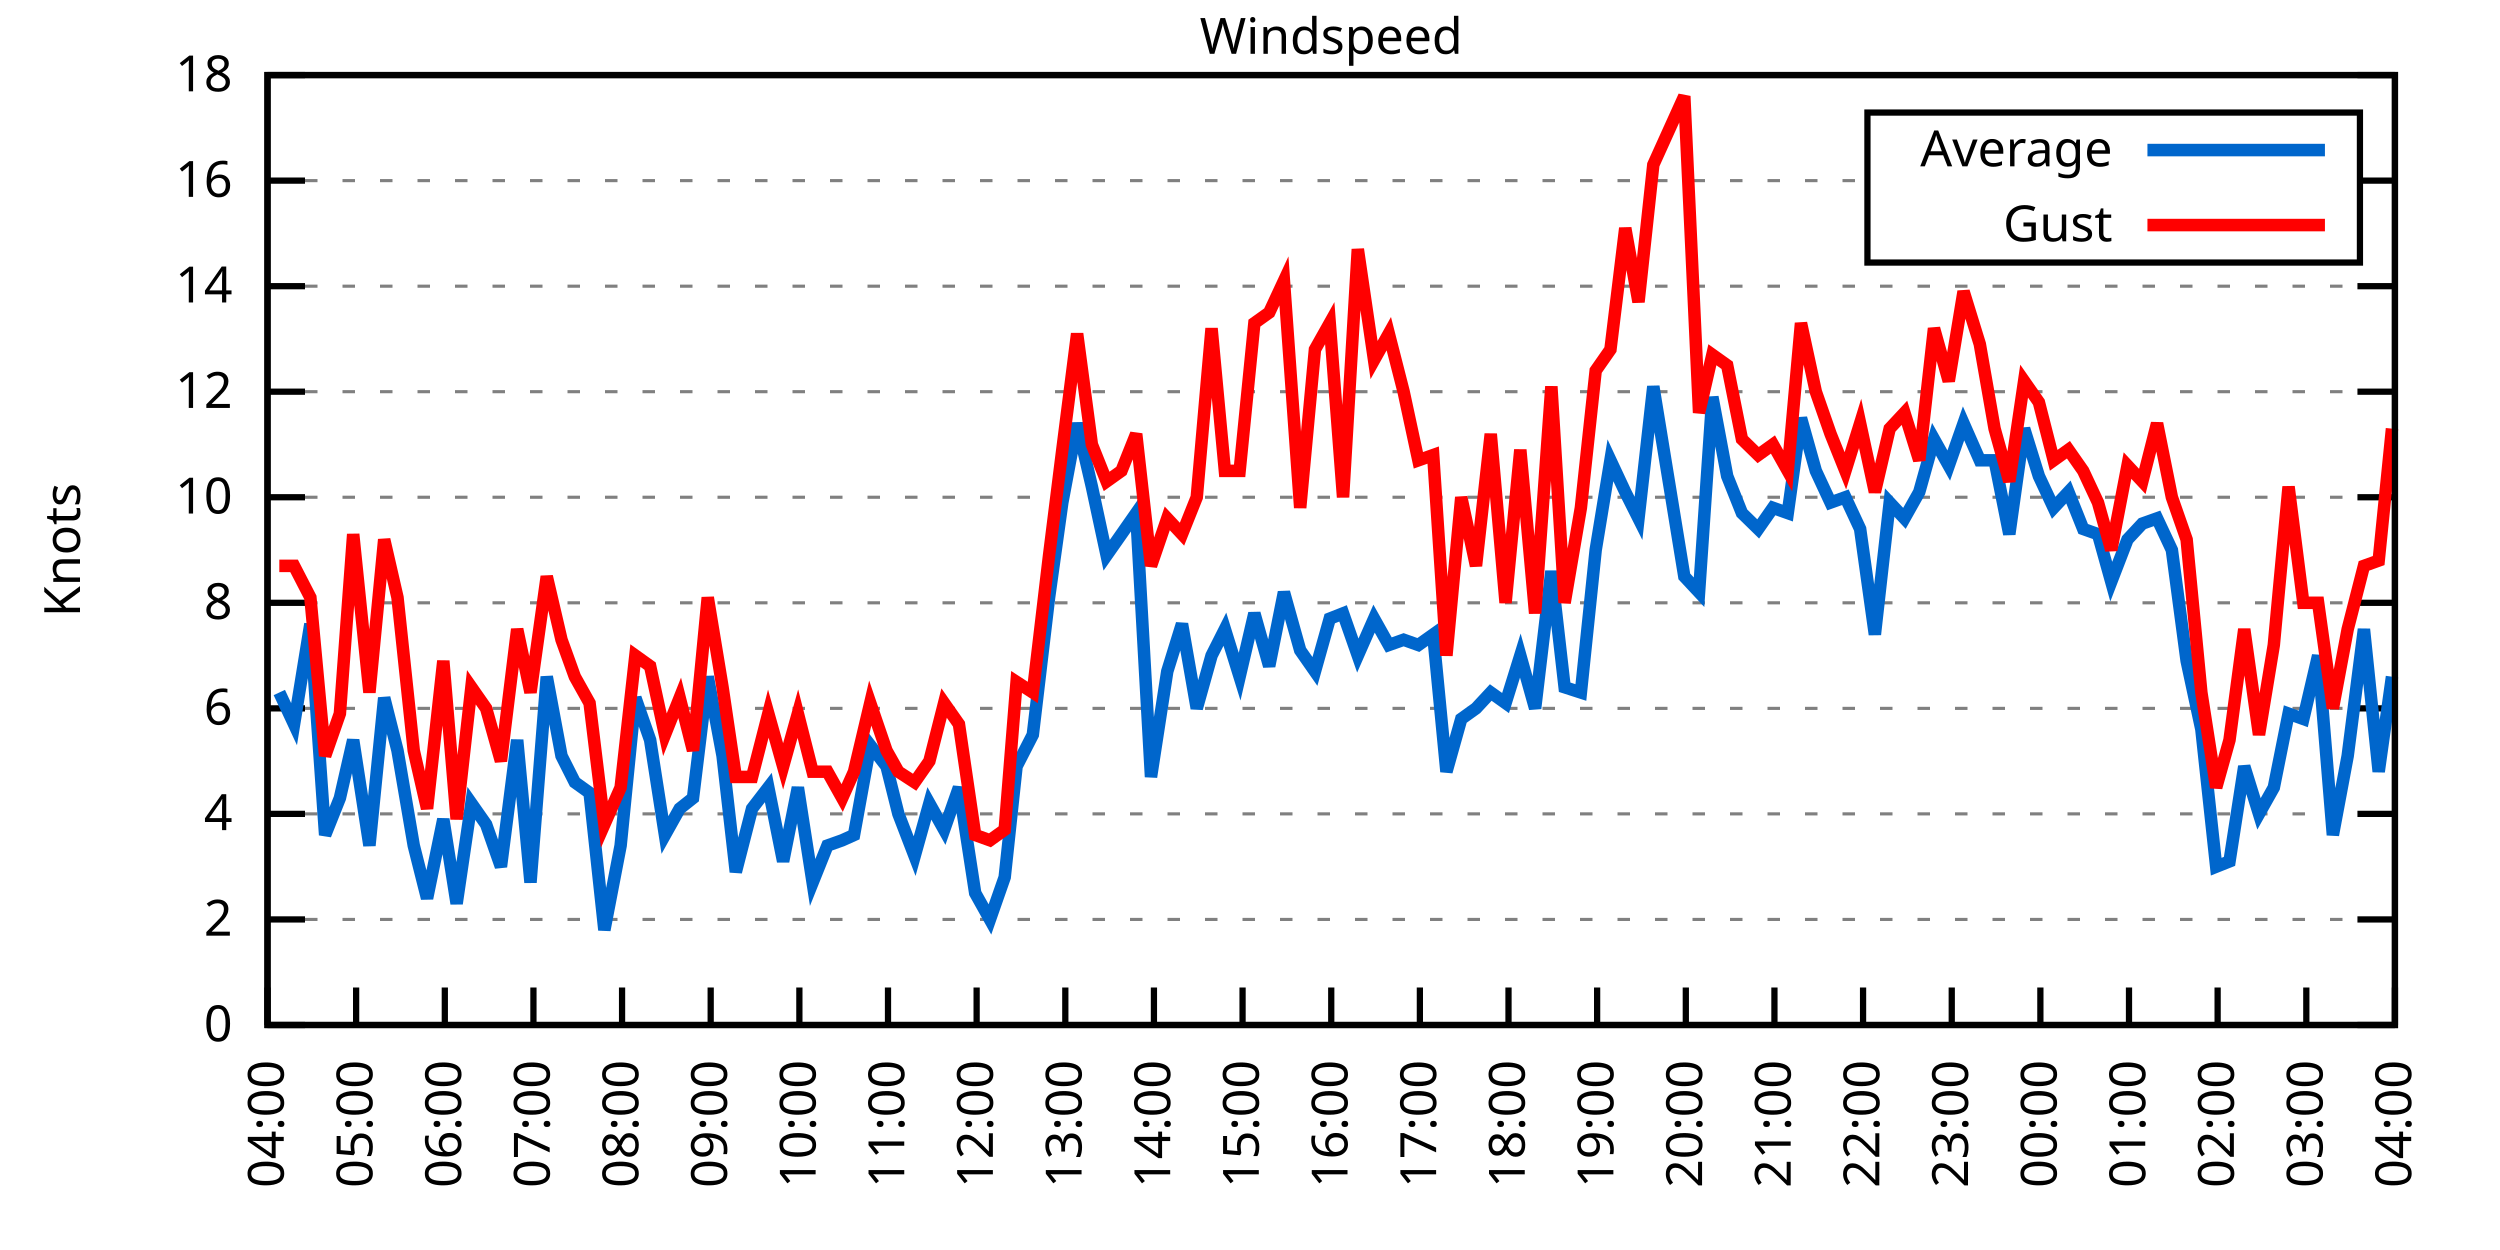
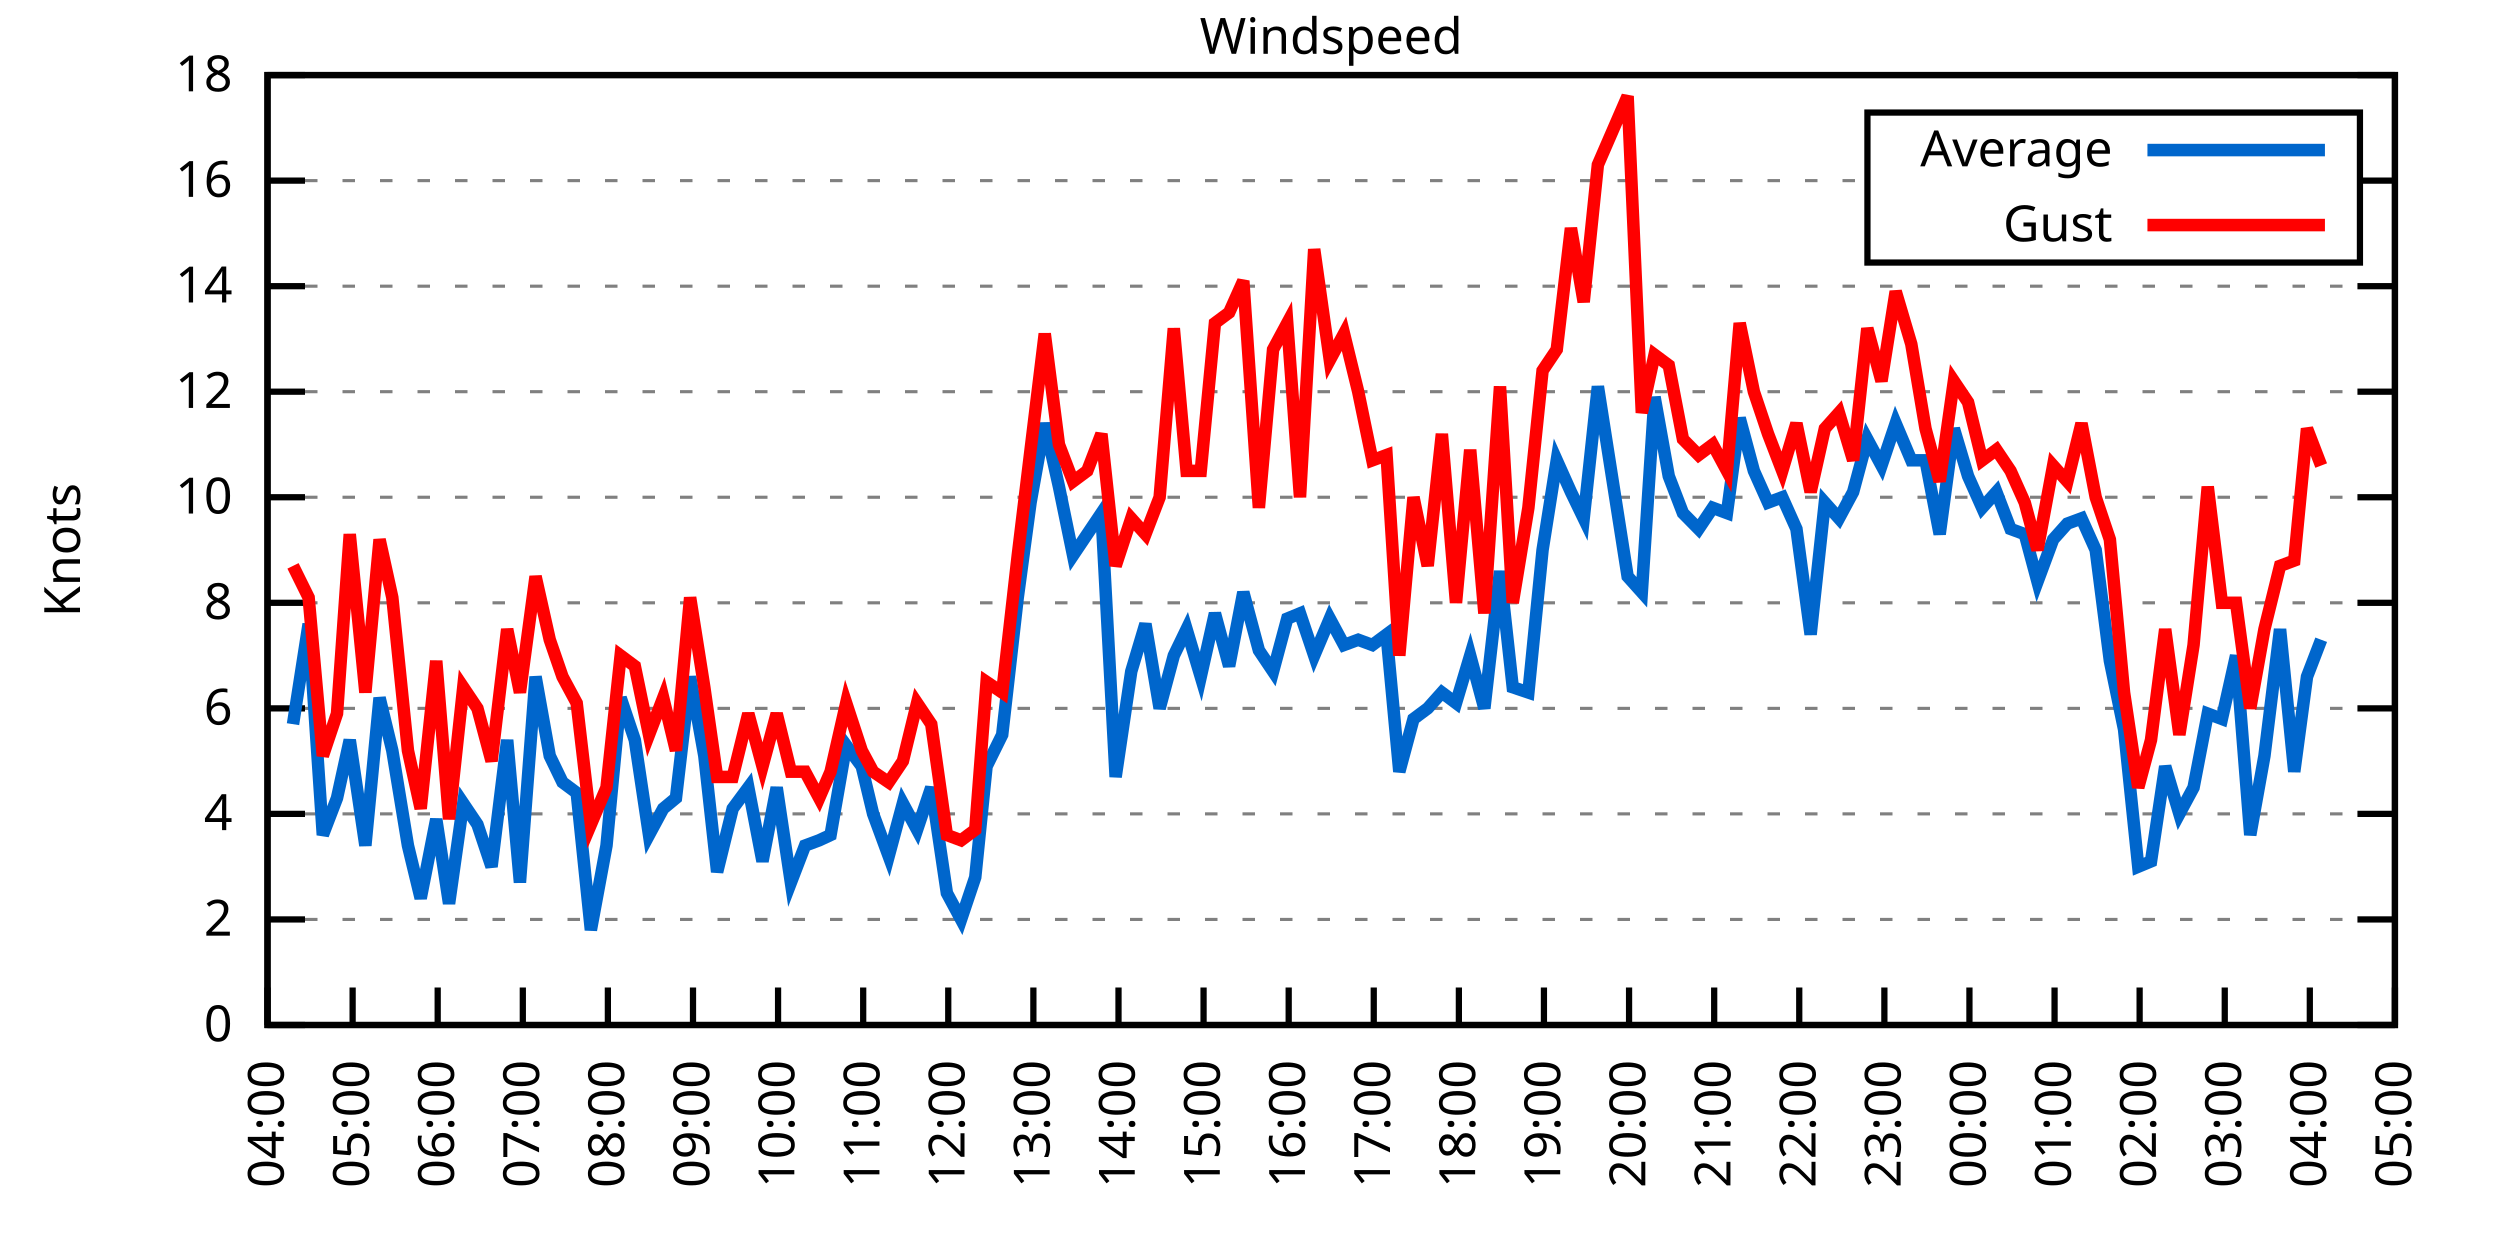
<svg xmlns="http://www.w3.org/2000/svg" xmlns:xlink="http://www.w3.org/1999/xlink" width="400" height="200" viewBox="0 0 400 200">
  <g id="gnuplot_canvas">
    <rect x="0" y="0" width="400" height="200" fill="none" />
    <defs>
      <circle id="gpDot" r="0.5" stroke-width="0.5" stroke="currentColor" />
      <path id="gpPt0" stroke-width="0.333" stroke="currentColor" d="M-1,0 h2 M0,-1 v2" />
      <path id="gpPt1" stroke-width="0.333" stroke="currentColor" d="M-1,-1 L1,1 M1,-1 L-1,1" />
      <path id="gpPt2" stroke-width="0.333" stroke="currentColor" d="M-1,0 L1,0 M0,-1 L0,1 M-1,-1 L1,1 M-1,1 L1,-1" />
      <rect id="gpPt3" stroke-width="0.333" stroke="currentColor" x="-1" y="-1" width="2" height="2" />
      <rect id="gpPt4" stroke-width="0.333" stroke="currentColor" fill="currentColor" x="-1" y="-1" width="2" height="2" />
      <circle id="gpPt5" stroke-width="0.333" stroke="currentColor" cx="0" cy="0" r="1" />
      <use xlink:href="#gpPt5" id="gpPt6" fill="currentColor" stroke="none" />
      <path id="gpPt7" stroke-width="0.333" stroke="currentColor" d="M0,-1.33 L-1.33,0.67 L1.33,0.67 z" />
      <use xlink:href="#gpPt7" id="gpPt8" fill="currentColor" stroke="none" />
      <use xlink:href="#gpPt7" id="gpPt9" stroke="currentColor" transform="rotate(180)" />
      <use xlink:href="#gpPt9" id="gpPt10" fill="currentColor" stroke="none" />
      <use xlink:href="#gpPt3" id="gpPt11" stroke="currentColor" transform="rotate(45)" />
      <use xlink:href="#gpPt11" id="gpPt12" fill="currentColor" stroke="none" />
      <path id="gpPt13" stroke-width="0.333" stroke="currentColor" d="M0,1.330 L1.265,0.411 L0.782,-1.067 L-0.782,-1.076 L-1.265,0.411 z" />
      <use xlink:href="#gpPt13" id="gpPt14" fill="currentColor" stroke="none" />
      <filter id="textbox" filterUnits="objectBoundingBox" x="0" y="0" height="1" width="1">
        <feFlood flood-color="white" flood-opacity="1" result="bgnd" />
        <feComposite in="SourceGraphic" in2="bgnd" operator="atop" />
      </filter>
      <filter id="greybox" filterUnits="objectBoundingBox" x="0" y="0" height="1" width="1">
        <feFlood flood-color="lightgrey" flood-opacity="1" result="grey" />
        <feComposite in="SourceGraphic" in2="grey" operator="atop" />
      </filter>
    </defs>
    <g fill="none" color="white" stroke="currentColor" stroke-width="1.00" stroke-linecap="butt" stroke-linejoin="miter">
</g>
    <g fill="none" color="black" stroke="currentColor" stroke-width="1.00" stroke-linecap="butt" stroke-linejoin="miter">
      <g stroke="none" shape-rendering="crispEdges">
        <polygon fill="rgb(255, 255, 255)" points="42.80,164.00 383.18,164.00 383.18,12.02 42.80,12.02 " />
      </g>
    </g>
    <g fill="none" color="black" stroke="currentColor" stroke-width="1.00" stroke-linecap="butt" stroke-linejoin="miter">
</g>
    <g fill="none" color="black" stroke="black" stroke-width="0.50" stroke-linecap="butt" stroke-linejoin="miter">
</g>
    <g fill="none" color="gray" stroke="currentColor" stroke-width="0.50" stroke-linecap="butt" stroke-linejoin="miter">
      <path stroke="gray" stroke-dasharray="2,4" class="gridline" d="M42.80,164.00 L383.19,164.00  " />
    </g>
    <g fill="none" color="gray" stroke="gray" stroke-width="1.00" stroke-linecap="butt" stroke-linejoin="miter">
</g>
    <g fill="none" color="black" stroke="currentColor" stroke-width="1.00" stroke-linecap="butt" stroke-linejoin="miter">
      <path stroke="black" d="M42.80,164.00 L48.80,164.00 M383.19,164.00 L377.19,164.00  " />
      <g transform="translate(37.20,166.60)" stroke="none" fill="black" font-family="Sans" font-size="8.00" text-anchor="end">
        <text>
          <tspan font-family="Sans"> 0</tspan>
        </text>
      </g>
    </g>
    <g fill="none" color="black" stroke="currentColor" stroke-width="1.00" stroke-linecap="butt" stroke-linejoin="miter">
</g>
    <g fill="none" color="black" stroke="black" stroke-width="0.50" stroke-linecap="butt" stroke-linejoin="miter">
</g>
    <g fill="none" color="gray" stroke="currentColor" stroke-width="0.50" stroke-linecap="butt" stroke-linejoin="miter">
      <path stroke="gray" stroke-dasharray="2,4" class="gridline" d="M42.80,147.11 L383.19,147.11  " />
    </g>
    <g fill="none" color="gray" stroke="gray" stroke-width="1.00" stroke-linecap="butt" stroke-linejoin="miter">
</g>
    <g fill="none" color="black" stroke="currentColor" stroke-width="1.00" stroke-linecap="butt" stroke-linejoin="miter">
      <path stroke="black" d="M42.80,147.11 L48.80,147.11 M383.19,147.11 L377.19,147.11  " />
      <g transform="translate(37.20,149.71)" stroke="none" fill="black" font-family="Sans" font-size="8.00" text-anchor="end">
        <text>
          <tspan font-family="Sans"> 2</tspan>
        </text>
      </g>
    </g>
    <g fill="none" color="black" stroke="currentColor" stroke-width="1.00" stroke-linecap="butt" stroke-linejoin="miter">
</g>
    <g fill="none" color="black" stroke="black" stroke-width="0.50" stroke-linecap="butt" stroke-linejoin="miter">
</g>
    <g fill="none" color="gray" stroke="currentColor" stroke-width="0.50" stroke-linecap="butt" stroke-linejoin="miter">
      <path stroke="gray" stroke-dasharray="2,4" class="gridline" d="M42.80,130.22 L383.19,130.22  " />
    </g>
    <g fill="none" color="gray" stroke="gray" stroke-width="1.00" stroke-linecap="butt" stroke-linejoin="miter">
</g>
    <g fill="none" color="black" stroke="currentColor" stroke-width="1.00" stroke-linecap="butt" stroke-linejoin="miter">
      <path stroke="black" d="M42.80,130.22 L48.80,130.22 M383.19,130.22 L377.19,130.22  " />
      <g transform="translate(37.20,132.82)" stroke="none" fill="black" font-family="Sans" font-size="8.00" text-anchor="end">
        <text>
          <tspan font-family="Sans"> 4</tspan>
        </text>
      </g>
    </g>
    <g fill="none" color="black" stroke="currentColor" stroke-width="1.00" stroke-linecap="butt" stroke-linejoin="miter">
</g>
    <g fill="none" color="black" stroke="black" stroke-width="0.50" stroke-linecap="butt" stroke-linejoin="miter">
</g>
    <g fill="none" color="gray" stroke="currentColor" stroke-width="0.50" stroke-linecap="butt" stroke-linejoin="miter">
      <path stroke="gray" stroke-dasharray="2,4" class="gridline" d="M42.80,113.34 L383.19,113.34  " />
    </g>
    <g fill="none" color="gray" stroke="gray" stroke-width="1.00" stroke-linecap="butt" stroke-linejoin="miter">
</g>
    <g fill="none" color="black" stroke="currentColor" stroke-width="1.00" stroke-linecap="butt" stroke-linejoin="miter">
      <path stroke="black" d="M42.80,113.34 L48.80,113.34 M383.19,113.34 L377.19,113.34  " />
      <g transform="translate(37.20,115.94)" stroke="none" fill="black" font-family="Sans" font-size="8.00" text-anchor="end">
        <text>
          <tspan font-family="Sans"> 6</tspan>
        </text>
      </g>
    </g>
    <g fill="none" color="black" stroke="currentColor" stroke-width="1.00" stroke-linecap="butt" stroke-linejoin="miter">
</g>
    <g fill="none" color="black" stroke="black" stroke-width="0.50" stroke-linecap="butt" stroke-linejoin="miter">
</g>
    <g fill="none" color="gray" stroke="currentColor" stroke-width="0.50" stroke-linecap="butt" stroke-linejoin="miter">
      <path stroke="gray" stroke-dasharray="2,4" class="gridline" d="M42.80,96.45 L383.19,96.45  " />
    </g>
    <g fill="none" color="gray" stroke="gray" stroke-width="1.00" stroke-linecap="butt" stroke-linejoin="miter">
</g>
    <g fill="none" color="black" stroke="currentColor" stroke-width="1.00" stroke-linecap="butt" stroke-linejoin="miter">
      <path stroke="black" d="M42.80,96.45 L48.80,96.45 M383.19,96.45 L377.19,96.45  " />
      <g transform="translate(37.20,99.05)" stroke="none" fill="black" font-family="Sans" font-size="8.00" text-anchor="end">
        <text>
          <tspan font-family="Sans"> 8</tspan>
        </text>
      </g>
    </g>
    <g fill="none" color="black" stroke="currentColor" stroke-width="1.00" stroke-linecap="butt" stroke-linejoin="miter">
</g>
    <g fill="none" color="black" stroke="black" stroke-width="0.50" stroke-linecap="butt" stroke-linejoin="miter">
</g>
    <g fill="none" color="gray" stroke="currentColor" stroke-width="0.50" stroke-linecap="butt" stroke-linejoin="miter">
      <path stroke="gray" stroke-dasharray="2,4" class="gridline" d="M42.80,79.56 L383.19,79.56  " />
    </g>
    <g fill="none" color="gray" stroke="gray" stroke-width="1.00" stroke-linecap="butt" stroke-linejoin="miter">
</g>
    <g fill="none" color="black" stroke="currentColor" stroke-width="1.00" stroke-linecap="butt" stroke-linejoin="miter">
      <path stroke="black" d="M42.80,79.56 L48.80,79.56 M383.19,79.56 L377.19,79.56  " />
      <g transform="translate(37.20,82.16)" stroke="none" fill="black" font-family="Sans" font-size="8.00" text-anchor="end">
        <text>
          <tspan font-family="Sans"> 10</tspan>
        </text>
      </g>
    </g>
    <g fill="none" color="black" stroke="currentColor" stroke-width="1.00" stroke-linecap="butt" stroke-linejoin="miter">
</g>
    <g fill="none" color="black" stroke="black" stroke-width="0.50" stroke-linecap="butt" stroke-linejoin="miter">
</g>
    <g fill="none" color="gray" stroke="currentColor" stroke-width="0.50" stroke-linecap="butt" stroke-linejoin="miter">
      <path stroke="gray" stroke-dasharray="2,4" class="gridline" d="M42.80,62.67 L383.19,62.67  " />
    </g>
    <g fill="none" color="gray" stroke="gray" stroke-width="1.00" stroke-linecap="butt" stroke-linejoin="miter">
</g>
    <g fill="none" color="black" stroke="currentColor" stroke-width="1.00" stroke-linecap="butt" stroke-linejoin="miter">
      <path stroke="black" d="M42.80,62.67 L48.80,62.67 M383.19,62.67 L377.19,62.67  " />
      <g transform="translate(37.20,65.27)" stroke="none" fill="black" font-family="Sans" font-size="8.00" text-anchor="end">
        <text>
          <tspan font-family="Sans"> 12</tspan>
        </text>
      </g>
    </g>
    <g fill="none" color="black" stroke="currentColor" stroke-width="1.00" stroke-linecap="butt" stroke-linejoin="miter">
</g>
    <g fill="none" color="black" stroke="black" stroke-width="0.50" stroke-linecap="butt" stroke-linejoin="miter">
</g>
    <g fill="none" color="gray" stroke="currentColor" stroke-width="0.50" stroke-linecap="butt" stroke-linejoin="miter">
      <path stroke="gray" stroke-dasharray="2,4" class="gridline" d="M42.80,45.79 L383.19,45.79  " />
    </g>
    <g fill="none" color="gray" stroke="gray" stroke-width="1.00" stroke-linecap="butt" stroke-linejoin="miter">
</g>
    <g fill="none" color="black" stroke="currentColor" stroke-width="1.00" stroke-linecap="butt" stroke-linejoin="miter">
      <path stroke="black" d="M42.80,45.79 L48.80,45.79 M383.19,45.79 L377.19,45.79  " />
      <g transform="translate(37.20,48.39)" stroke="none" fill="black" font-family="Sans" font-size="8.00" text-anchor="end">
        <text>
          <tspan font-family="Sans"> 14</tspan>
        </text>
      </g>
    </g>
    <g fill="none" color="black" stroke="currentColor" stroke-width="1.00" stroke-linecap="butt" stroke-linejoin="miter">
</g>
    <g fill="none" color="black" stroke="black" stroke-width="0.50" stroke-linecap="butt" stroke-linejoin="miter">
</g>
    <g fill="none" color="gray" stroke="currentColor" stroke-width="0.50" stroke-linecap="butt" stroke-linejoin="miter">
      <path stroke="gray" stroke-dasharray="2,4" class="gridline" d="M42.80,28.90 L298.79,28.90 M377.59,28.90 L383.19,28.90  " />
    </g>
    <g fill="none" color="gray" stroke="gray" stroke-width="1.00" stroke-linecap="butt" stroke-linejoin="miter">
</g>
    <g fill="none" color="black" stroke="currentColor" stroke-width="1.00" stroke-linecap="butt" stroke-linejoin="miter">
      <path stroke="black" d="M42.80,28.90 L48.80,28.90 M383.19,28.90 L377.19,28.90  " />
      <g transform="translate(37.20,31.50)" stroke="none" fill="black" font-family="Sans" font-size="8.00" text-anchor="end">
        <text>
          <tspan font-family="Sans"> 16</tspan>
        </text>
      </g>
    </g>
    <g fill="none" color="black" stroke="currentColor" stroke-width="1.00" stroke-linecap="butt" stroke-linejoin="miter">
</g>
    <g fill="none" color="black" stroke="black" stroke-width="0.50" stroke-linecap="butt" stroke-linejoin="miter">
</g>
    <g fill="none" color="gray" stroke="currentColor" stroke-width="0.50" stroke-linecap="butt" stroke-linejoin="miter">
      <path stroke="gray" stroke-dasharray="2,4" class="gridline" d="M42.80,12.01 L383.19,12.01  " />
    </g>
    <g fill="none" color="gray" stroke="gray" stroke-width="1.00" stroke-linecap="butt" stroke-linejoin="miter">
</g>
    <g fill="none" color="black" stroke="currentColor" stroke-width="1.00" stroke-linecap="butt" stroke-linejoin="miter">
      <path stroke="black" d="M42.80,12.01 L48.80,12.01 M383.19,12.01 L377.19,12.01  " />
      <g transform="translate(37.20,14.61)" stroke="none" fill="black" font-family="Sans" font-size="8.00" text-anchor="end">
        <text>
          <tspan font-family="Sans"> 18</tspan>
        </text>
      </g>
    </g>
    <g fill="none" color="black" stroke="currentColor" stroke-width="1.00" stroke-linecap="butt" stroke-linejoin="miter">
      <path stroke="black" d="M42.80,164.00 L42.80,158.00  " />
      <g transform="translate(45.40,169.60) rotate(270.00)" stroke="none" fill="black" font-family="Sans" font-size="8.00" text-anchor="end">
        <text>
          <tspan font-family="Sans">04:00</tspan>
        </text>
      </g>
    </g>
    <g fill="none" color="black" stroke="currentColor" stroke-width="1.00" stroke-linecap="butt" stroke-linejoin="miter">
-       <path stroke="black" d="M56.98,164.00 L56.98,158.00  " />
-       <g transform="translate(59.58,169.60) rotate(270.00)" stroke="none" fill="black" font-family="Sans" font-size="8.00" text-anchor="end">
+       <path stroke="black" d="M56.42,164.00 L56.42,158.00  " />
+       <g transform="translate(59.02,169.60) rotate(270.00)" stroke="none" fill="black" font-family="Sans" font-size="8.00" text-anchor="end">
        <text>
          <tspan font-family="Sans">05:00</tspan>
        </text>
      </g>
    </g>
    <g fill="none" color="black" stroke="currentColor" stroke-width="1.00" stroke-linecap="butt" stroke-linejoin="miter">
-       <path stroke="black" d="M71.17,164.00 L71.17,158.00  " />
-       <g transform="translate(73.77,169.60) rotate(270.00)" stroke="none" fill="black" font-family="Sans" font-size="8.00" text-anchor="end">
+       <path stroke="black" d="M70.03,164.00 L70.03,158.00  " />
+       <g transform="translate(72.63,169.60) rotate(270.00)" stroke="none" fill="black" font-family="Sans" font-size="8.00" text-anchor="end">
        <text>
          <tspan font-family="Sans">06:00</tspan>
        </text>
      </g>
    </g>
    <g fill="none" color="black" stroke="currentColor" stroke-width="1.00" stroke-linecap="butt" stroke-linejoin="miter">
-       <path stroke="black" d="M85.35,164.00 L85.35,158.00  " />
-       <g transform="translate(87.95,169.60) rotate(270.00)" stroke="none" fill="black" font-family="Sans" font-size="8.00" text-anchor="end">
+       <path stroke="black" d="M83.65,164.00 L83.65,158.00  " />
+       <g transform="translate(86.25,169.60) rotate(270.00)" stroke="none" fill="black" font-family="Sans" font-size="8.00" text-anchor="end">
        <text>
          <tspan font-family="Sans">07:00</tspan>
        </text>
      </g>
    </g>
    <g fill="none" color="black" stroke="currentColor" stroke-width="1.00" stroke-linecap="butt" stroke-linejoin="miter">
-       <path stroke="black" d="M99.53,164.00 L99.53,158.00  " />
-       <g transform="translate(102.13,169.60) rotate(270.00)" stroke="none" fill="black" font-family="Sans" font-size="8.00" text-anchor="end">
+       <path stroke="black" d="M97.26,164.00 L97.26,158.00  " />
+       <g transform="translate(99.86,169.60) rotate(270.00)" stroke="none" fill="black" font-family="Sans" font-size="8.00" text-anchor="end">
        <text>
          <tspan font-family="Sans">08:00</tspan>
        </text>
      </g>
    </g>
    <g fill="none" color="black" stroke="currentColor" stroke-width="1.00" stroke-linecap="butt" stroke-linejoin="miter">
-       <path stroke="black" d="M113.71,164.00 L113.71,158.00  " />
-       <g transform="translate(116.31,169.60) rotate(270.00)" stroke="none" fill="black" font-family="Sans" font-size="8.00" text-anchor="end">
+       <path stroke="black" d="M110.88,164.00 L110.88,158.00  " />
+       <g transform="translate(113.48,169.60) rotate(270.00)" stroke="none" fill="black" font-family="Sans" font-size="8.00" text-anchor="end">
        <text>
          <tspan font-family="Sans">09:00</tspan>
        </text>
      </g>
    </g>
    <g fill="none" color="black" stroke="currentColor" stroke-width="1.00" stroke-linecap="butt" stroke-linejoin="miter">
-       <path stroke="black" d="M127.90,164.00 L127.90,158.00  " />
-       <g transform="translate(130.50,169.60) rotate(270.00)" stroke="none" fill="black" font-family="Sans" font-size="8.00" text-anchor="end">
+       <path stroke="black" d="M124.49,164.00 L124.49,158.00  " />
+       <g transform="translate(127.09,169.60) rotate(270.00)" stroke="none" fill="black" font-family="Sans" font-size="8.00" text-anchor="end">
        <text>
          <tspan font-family="Sans">10:00</tspan>
        </text>
      </g>
    </g>
    <g fill="none" color="black" stroke="currentColor" stroke-width="1.00" stroke-linecap="butt" stroke-linejoin="miter">
-       <path stroke="black" d="M142.08,164.00 L142.08,158.00  " />
-       <g transform="translate(144.68,169.60) rotate(270.00)" stroke="none" fill="black" font-family="Sans" font-size="8.00" text-anchor="end">
+       <path stroke="black" d="M138.11,164.00 L138.11,158.00  " />
+       <g transform="translate(140.71,169.60) rotate(270.00)" stroke="none" fill="black" font-family="Sans" font-size="8.00" text-anchor="end">
        <text>
          <tspan font-family="Sans">11:00</tspan>
        </text>
      </g>
    </g>
    <g fill="none" color="black" stroke="currentColor" stroke-width="1.00" stroke-linecap="butt" stroke-linejoin="miter">
-       <path stroke="black" d="M156.26,164.00 L156.26,158.00  " />
-       <g transform="translate(158.86,169.60) rotate(270.00)" stroke="none" fill="black" font-family="Sans" font-size="8.00" text-anchor="end">
+       <path stroke="black" d="M151.72,164.00 L151.72,158.00  " />
+       <g transform="translate(154.32,169.60) rotate(270.00)" stroke="none" fill="black" font-family="Sans" font-size="8.00" text-anchor="end">
        <text>
          <tspan font-family="Sans">12:00</tspan>
        </text>
      </g>
    </g>
    <g fill="none" color="black" stroke="currentColor" stroke-width="1.00" stroke-linecap="butt" stroke-linejoin="miter">
-       <path stroke="black" d="M170.45,164.00 L170.45,158.00  " />
-       <g transform="translate(173.05,169.60) rotate(270.00)" stroke="none" fill="black" font-family="Sans" font-size="8.00" text-anchor="end">
+       <path stroke="black" d="M165.34,164.00 L165.34,158.00  " />
+       <g transform="translate(167.94,169.60) rotate(270.00)" stroke="none" fill="black" font-family="Sans" font-size="8.00" text-anchor="end">
        <text>
          <tspan font-family="Sans">13:00</tspan>
        </text>
      </g>
    </g>
    <g fill="none" color="black" stroke="currentColor" stroke-width="1.00" stroke-linecap="butt" stroke-linejoin="miter">
-       <path stroke="black" d="M184.63,164.00 L184.63,158.00  " />
-       <g transform="translate(187.23,169.60) rotate(270.00)" stroke="none" fill="black" font-family="Sans" font-size="8.00" text-anchor="end">
+       <path stroke="black" d="M178.96,164.00 L178.96,158.00  " />
+       <g transform="translate(181.56,169.60) rotate(270.00)" stroke="none" fill="black" font-family="Sans" font-size="8.00" text-anchor="end">
        <text>
          <tspan font-family="Sans">14:00</tspan>
        </text>
      </g>
    </g>
    <g fill="none" color="black" stroke="currentColor" stroke-width="1.00" stroke-linecap="butt" stroke-linejoin="miter">
-       <path stroke="black" d="M198.81,164.00 L198.81,158.00  " />
-       <g transform="translate(201.41,169.60) rotate(270.00)" stroke="none" fill="black" font-family="Sans" font-size="8.00" text-anchor="end">
+       <path stroke="black" d="M192.57,164.00 L192.57,158.00  " />
+       <g transform="translate(195.17,169.60) rotate(270.00)" stroke="none" fill="black" font-family="Sans" font-size="8.00" text-anchor="end">
        <text>
          <tspan font-family="Sans">15:00</tspan>
        </text>
      </g>
    </g>
    <g fill="none" color="black" stroke="currentColor" stroke-width="1.00" stroke-linecap="butt" stroke-linejoin="miter">
-       <path stroke="black" d="M213.00,164.00 L213.00,158.00  " />
-       <g transform="translate(215.60,169.60) rotate(270.00)" stroke="none" fill="black" font-family="Sans" font-size="8.00" text-anchor="end">
+       <path stroke="black" d="M206.19,164.00 L206.19,158.00  " />
+       <g transform="translate(208.79,169.60) rotate(270.00)" stroke="none" fill="black" font-family="Sans" font-size="8.00" text-anchor="end">
        <text>
          <tspan font-family="Sans">16:00</tspan>
        </text>
      </g>
    </g>
    <g fill="none" color="black" stroke="currentColor" stroke-width="1.00" stroke-linecap="butt" stroke-linejoin="miter">
-       <path stroke="black" d="M227.18,164.00 L227.18,158.00  " />
-       <g transform="translate(229.78,169.60) rotate(270.00)" stroke="none" fill="black" font-family="Sans" font-size="8.00" text-anchor="end">
+       <path stroke="black" d="M219.80,164.00 L219.80,158.00  " />
+       <g transform="translate(222.40,169.60) rotate(270.00)" stroke="none" fill="black" font-family="Sans" font-size="8.00" text-anchor="end">
        <text>
          <tspan font-family="Sans">17:00</tspan>
        </text>
      </g>
    </g>
    <g fill="none" color="black" stroke="currentColor" stroke-width="1.00" stroke-linecap="butt" stroke-linejoin="miter">
-       <path stroke="black" d="M241.36,164.00 L241.36,158.00  " />
-       <g transform="translate(243.96,169.60) rotate(270.00)" stroke="none" fill="black" font-family="Sans" font-size="8.00" text-anchor="end">
+       <path stroke="black" d="M233.42,164.00 L233.42,158.00  " />
+       <g transform="translate(236.02,169.60) rotate(270.00)" stroke="none" fill="black" font-family="Sans" font-size="8.00" text-anchor="end">
        <text>
          <tspan font-family="Sans">18:00</tspan>
        </text>
      </g>
    </g>
    <g fill="none" color="black" stroke="currentColor" stroke-width="1.00" stroke-linecap="butt" stroke-linejoin="miter">
-       <path stroke="black" d="M255.54,164.00 L255.54,158.00  " />
-       <g transform="translate(258.14,169.60) rotate(270.00)" stroke="none" fill="black" font-family="Sans" font-size="8.00" text-anchor="end">
+       <path stroke="black" d="M247.03,164.00 L247.03,158.00  " />
+       <g transform="translate(249.63,169.60) rotate(270.00)" stroke="none" fill="black" font-family="Sans" font-size="8.00" text-anchor="end">
        <text>
          <tspan font-family="Sans">19:00</tspan>
        </text>
      </g>
    </g>
    <g fill="none" color="black" stroke="currentColor" stroke-width="1.00" stroke-linecap="butt" stroke-linejoin="miter">
-       <path stroke="black" d="M269.73,164.00 L269.73,158.00  " />
-       <g transform="translate(272.33,169.60) rotate(270.00)" stroke="none" fill="black" font-family="Sans" font-size="8.00" text-anchor="end">
+       <path stroke="black" d="M260.65,164.00 L260.65,158.00  " />
+       <g transform="translate(263.25,169.60) rotate(270.00)" stroke="none" fill="black" font-family="Sans" font-size="8.00" text-anchor="end">
        <text>
          <tspan font-family="Sans">20:00</tspan>
        </text>
      </g>
    </g>
    <g fill="none" color="black" stroke="currentColor" stroke-width="1.00" stroke-linecap="butt" stroke-linejoin="miter">
-       <path stroke="black" d="M283.91,164.00 L283.91,158.00  " />
-       <g transform="translate(286.51,169.60) rotate(270.00)" stroke="none" fill="black" font-family="Sans" font-size="8.00" text-anchor="end">
+       <path stroke="black" d="M274.27,164.00 L274.27,158.00  " />
+       <g transform="translate(276.87,169.60) rotate(270.00)" stroke="none" fill="black" font-family="Sans" font-size="8.00" text-anchor="end">
        <text>
          <tspan font-family="Sans">21:00</tspan>
        </text>
      </g>
    </g>
    <g fill="none" color="black" stroke="currentColor" stroke-width="1.00" stroke-linecap="butt" stroke-linejoin="miter">
-       <path stroke="black" d="M298.09,164.00 L298.09,158.00  " />
-       <g transform="translate(300.69,169.60) rotate(270.00)" stroke="none" fill="black" font-family="Sans" font-size="8.00" text-anchor="end">
+       <path stroke="black" d="M287.88,164.00 L287.88,158.00  " />
+       <g transform="translate(290.48,169.60) rotate(270.00)" stroke="none" fill="black" font-family="Sans" font-size="8.00" text-anchor="end">
        <text>
          <tspan font-family="Sans">22:00</tspan>
        </text>
      </g>
    </g>
    <g fill="none" color="black" stroke="currentColor" stroke-width="1.00" stroke-linecap="butt" stroke-linejoin="miter">
-       <path stroke="black" d="M312.28,164.00 L312.28,158.00  " />
-       <g transform="translate(314.88,169.60) rotate(270.00)" stroke="none" fill="black" font-family="Sans" font-size="8.00" text-anchor="end">
+       <path stroke="black" d="M301.50,164.00 L301.50,158.00  " />
+       <g transform="translate(304.10,169.60) rotate(270.00)" stroke="none" fill="black" font-family="Sans" font-size="8.00" text-anchor="end">
        <text>
          <tspan font-family="Sans">23:00</tspan>
        </text>
      </g>
    </g>
    <g fill="none" color="black" stroke="currentColor" stroke-width="1.00" stroke-linecap="butt" stroke-linejoin="miter">
-       <path stroke="black" d="M326.46,164.00 L326.46,158.00  " />
-       <g transform="translate(329.06,169.60) rotate(270.00)" stroke="none" fill="black" font-family="Sans" font-size="8.00" text-anchor="end">
+       <path stroke="black" d="M315.11,164.00 L315.11,158.00  " />
+       <g transform="translate(317.71,169.60) rotate(270.00)" stroke="none" fill="black" font-family="Sans" font-size="8.00" text-anchor="end">
        <text>
          <tspan font-family="Sans">00:00</tspan>
        </text>
      </g>
    </g>
    <g fill="none" color="black" stroke="currentColor" stroke-width="1.00" stroke-linecap="butt" stroke-linejoin="miter">
-       <path stroke="black" d="M340.64,164.00 L340.64,158.00  " />
-       <g transform="translate(343.24,169.60) rotate(270.00)" stroke="none" fill="black" font-family="Sans" font-size="8.00" text-anchor="end">
+       <path stroke="black" d="M328.73,164.00 L328.73,158.00  " />
+       <g transform="translate(331.33,169.60) rotate(270.00)" stroke="none" fill="black" font-family="Sans" font-size="8.00" text-anchor="end">
        <text>
          <tspan font-family="Sans">01:00</tspan>
        </text>
      </g>
    </g>
    <g fill="none" color="black" stroke="currentColor" stroke-width="1.00" stroke-linecap="butt" stroke-linejoin="miter">
-       <path stroke="black" d="M354.82,164.00 L354.82,158.00  " />
-       <g transform="translate(357.42,169.60) rotate(270.00)" stroke="none" fill="black" font-family="Sans" font-size="8.00" text-anchor="end">
+       <path stroke="black" d="M342.34,164.00 L342.34,158.00  " />
+       <g transform="translate(344.94,169.60) rotate(270.00)" stroke="none" fill="black" font-family="Sans" font-size="8.00" text-anchor="end">
        <text>
          <tspan font-family="Sans">02:00</tspan>
        </text>
      </g>
    </g>
    <g fill="none" color="black" stroke="currentColor" stroke-width="1.00" stroke-linecap="butt" stroke-linejoin="miter">
-       <path stroke="black" d="M369.01,164.00 L369.01,158.00  " />
-       <g transform="translate(371.61,169.60) rotate(270.00)" stroke="none" fill="black" font-family="Sans" font-size="8.00" text-anchor="end">
+       <path stroke="black" d="M355.96,164.00 L355.96,158.00  " />
+       <g transform="translate(358.56,169.60) rotate(270.00)" stroke="none" fill="black" font-family="Sans" font-size="8.00" text-anchor="end">
        <text>
          <tspan font-family="Sans">03:00</tspan>
+         </text>
+       </g>
+     </g>
+     <g fill="none" color="black" stroke="currentColor" stroke-width="1.00" stroke-linecap="butt" stroke-linejoin="miter">
+       <path stroke="black" d="M369.57,164.00 L369.57,158.00  " />
+       <g transform="translate(372.17,169.60) rotate(270.00)" stroke="none" fill="black" font-family="Sans" font-size="8.00" text-anchor="end">
+         <text>
+           <tspan font-family="Sans">04:00</tspan>
        </text>
      </g>
    </g>
    <g fill="none" color="black" stroke="currentColor" stroke-width="1.00" stroke-linecap="butt" stroke-linejoin="miter">
      <path stroke="black" d="M383.19,164.00 L383.19,158.00  " />
      <g transform="translate(385.79,169.60) rotate(270.00)" stroke="none" fill="black" font-family="Sans" font-size="8.00" text-anchor="end">
        <text>
-           <tspan font-family="Sans">04:00</tspan>
+           <tspan font-family="Sans">05:00</tspan>
        </text>
      </g>
    </g>
    <g fill="none" color="black" stroke="currentColor" stroke-width="1.00" stroke-linecap="butt" stroke-linejoin="miter">
</g>
    <g fill="none" color="black" stroke="currentColor" stroke-width="1.00" stroke-linecap="butt" stroke-linejoin="miter">
      <path stroke="black" d="M42.80,12.01 L42.80,164.00 L383.19,164.00 L383.19,12.01 L42.80,12.01 Z  " />
    </g>
    <g fill="none" color="black" stroke="currentColor" stroke-width="1.00" stroke-linecap="butt" stroke-linejoin="miter">
</g>
    <g fill="none" color="black" stroke="currentColor" stroke-width="1.00" stroke-linecap="butt" stroke-linejoin="miter">
      <path stroke="black" d="M298.79,42.01 L298.79,18.01 L377.59,18.01 L377.59,42.01 L298.79,42.01 Z  " />
    </g>
    <g id="Windspeed_plot_1">
      <g fill="none" color="white" stroke="black" stroke-width="2.00" stroke-linecap="butt" stroke-linejoin="miter">
</g>
      <g fill="none" color="black" stroke="currentColor" stroke-width="2.00" stroke-linecap="butt" stroke-linejoin="miter">
        <g transform="translate(337.99,26.61)" stroke="none" fill="black" font-family="Sans" font-size="8.00" text-anchor="end">
          <text>
            <tspan font-family="Sans">Average</tspan>
          </text>
        </g>
      </g>
      <g fill="none" color="black" stroke="currentColor" stroke-width="2.00" stroke-linecap="butt" stroke-linejoin="miter">
-         <path stroke="rgb(  0, 102, 204)" d="M343.59,24.01 L371.99,24.01 M44.69,110.80 L47.05,115.87 L49.66,99.83 L52.02,133.60 L54.38,127.69 L56.51,118.40   L59.11,135.29 L61.47,111.65 L63.60,120.09 L66.20,135.29 L68.33,143.73 L70.93,131.07 L73.06,144.58 L75.42,128.54   L77.78,131.91 L80.15,138.67 L82.75,118.40 L84.88,141.20 L87.48,108.27 L89.84,120.94 L91.97,125.16 L94.33,126.85   L96.70,148.80 L99.30,135.29 L101.66,111.65 L104.02,118.40 L106.39,133.60 L108.75,129.38 L110.88,127.69 L113.24,108.27   L115.61,120.94 L117.73,139.51 L120.33,129.38 L122.93,126.00 L125.30,137.82 L127.66,126.00 L130.02,141.20 L132.39,135.29   L134.75,134.45 L136.64,133.60 L139.24,119.25 L141.84,122.62 L143.74,130.22 L146.34,136.98 L148.70,128.54 L151.06,132.76   L153.43,126.00 L156.03,142.89 L158.39,147.11 L160.75,140.36 L162.65,122.62 L165.25,117.56 L167.85,95.60 L169.97,80.41   L172.34,67.74 L174.70,77.87 L177.06,88.85 L179.43,85.47 L181.79,82.09 L184.16,124.31 L186.76,107.43 L189.12,99.83   L191.48,113.34 L193.85,104.89 L195.98,100.67 L198.34,108.27 L200.70,98.14 L203.07,106.58 L205.43,94.76 L208.03,104.05   L210.39,107.43 L212.76,98.98 L214.89,98.14 L217.25,104.89 L219.85,98.98 L222.21,103.20 L224.58,102.36 L226.94,103.20   L229.31,101.52 L231.43,123.47 L233.80,115.03 L236.16,113.34 L238.52,110.80 L240.89,112.49 L243.25,104.89 L245.62,113.34   L248.22,91.38 L250.34,109.96 L252.94,110.80 L255.31,88.00 L257.67,73.65 L260.04,78.72 L262.16,82.94 L264.53,61.83   L269.49,92.23 L271.85,94.76 L273.98,63.52 L276.35,76.18 L278.71,82.09 L281.31,84.63 L283.67,81.25 L286.04,82.09   L288.16,66.90 L290.53,75.34 L292.89,80.41 L295.26,79.56 L297.62,84.63 L299.98,101.52 L302.35,80.41 L304.71,82.94   L307.08,78.72 L309.44,70.27 L311.80,74.49 L314.17,67.74 L316.77,73.65 L319.13,73.65 L321.49,85.47 L323.86,68.58   L326.22,76.18 L328.59,81.25 L330.95,78.72 L333.31,84.63 L335.68,85.47 L337.80,93.07 L340.40,86.32 L342.77,83.78   L345.13,82.94 L347.50,88.00 L349.86,105.74 L352.22,116.71 L354.59,138.67 L356.72,137.82 L359.08,122.62 L361.44,130.22   L363.81,126.00 L366.17,114.18 L368.53,115.03 L370.90,104.89 L373.26,133.60 L375.63,120.94 L378.23,100.67 L380.59,123.47   L382.72,108.27  " />
+         <path stroke="rgb(  0, 102, 204)" d="M343.59,24.01 L371.99,24.01 M46.88,115.87 L49.38,99.83 L51.65,133.60 L53.92,127.69 L55.96,118.40 L58.46,135.29   L60.73,111.65 L62.77,120.09 L65.27,135.29 L67.31,143.73 L69.80,131.07 L71.85,144.58 L74.12,128.54 L76.39,131.91   L78.65,138.67 L81.15,118.40 L83.19,141.20 L85.69,108.27 L87.96,120.94 L90.00,125.16 L92.27,126.85 L94.54,148.80   L97.04,135.29 L99.30,111.65 L101.57,118.40 L103.84,133.60 L106.11,129.38 L108.15,127.69 L110.42,108.27 L112.69,120.94   L114.74,139.51 L117.23,129.38 L119.73,126.00 L122.00,137.82 L124.27,126.00 L126.54,141.20 L128.81,135.29 L131.07,134.45   L132.89,133.60 L135.39,119.25 L137.88,122.62 L139.70,130.22 L142.19,136.98 L144.46,128.54 L146.73,132.76 L149.00,126.00   L151.50,142.89 L153.77,147.11 L156.04,140.36 L157.85,122.62 L160.35,117.56 L162.84,95.60 L164.89,80.41 L167.16,67.74   L169.43,77.87 L171.69,88.85 L173.96,85.47 L176.23,82.09 L178.50,124.31 L181.00,107.43 L183.27,99.83 L185.54,113.34   L187.81,104.89 L189.85,100.67 L192.12,108.27 L194.39,98.14 L196.66,106.58 L198.93,94.76 L201.42,104.05 L203.69,107.43   L205.96,98.98 L208.00,98.14 L210.27,104.89 L212.77,98.98 L215.04,103.20 L217.31,102.36 L219.58,103.20 L221.85,101.52   L223.89,123.47 L226.16,115.03 L228.43,113.34 L230.70,110.80 L232.96,112.49 L235.23,104.89 L237.50,113.34 L240.00,91.38   L242.04,109.96 L244.54,110.80 L246.81,88.00 L249.08,73.65 L251.35,78.72 L253.39,82.94 L255.66,61.83 L260.42,92.23   L262.69,94.76 L264.73,63.52 L267.00,76.18 L269.27,82.09 L271.77,84.63 L274.04,81.25 L276.31,82.09 L278.35,66.90   L280.62,75.34 L282.89,80.41 L285.16,79.56 L287.43,84.63 L289.70,101.52 L291.97,80.41 L294.23,82.94 L296.50,78.72   L298.77,70.27 L301.04,74.49 L303.31,67.74 L305.81,73.65 L308.08,73.65 L310.35,85.47 L312.62,68.58 L314.89,76.18   L317.15,81.25 L319.42,78.72 L321.69,84.63 L323.96,85.47 L326.00,93.07 L328.50,86.32 L330.77,83.78 L333.04,82.94   L335.31,88.00 L337.58,105.74 L339.85,116.71 L342.12,138.67 L344.16,137.82 L346.43,122.62 L348.70,130.22 L350.97,126.00   L353.24,114.18 L355.50,115.03 L357.77,104.89 L360.04,133.60 L362.31,120.94 L364.81,100.67 L367.08,123.47 L369.12,108.27   L371.39,102.36  " />
      </g>
    </g>
    <g id="Windspeed_plot_2">
      <g fill="none" color="black" stroke="currentColor" stroke-width="2.00" stroke-linecap="butt" stroke-linejoin="miter">
        <g transform="translate(337.99,38.61)" stroke="none" fill="black" font-family="Sans" font-size="8.00" text-anchor="end">
          <text>
            <tspan font-family="Sans">Gust</tspan>
          </text>
        </g>
      </g>
      <g fill="none" color="black" stroke="currentColor" stroke-width="2.00" stroke-linecap="butt" stroke-linejoin="miter">
-         <path stroke="rgb(255,   0,   0)" d="M343.59,36.01 L371.99,36.01 M44.69,90.54 L47.05,90.54 L49.66,95.60 L52.02,120.94 L54.38,114.18 L56.51,85.47   L59.11,110.80 L61.47,86.32 L63.60,95.60 L66.20,120.09 L68.33,129.38 L70.93,105.74 L73.06,131.07 L75.42,109.96   L77.78,113.34 L80.15,121.78 L82.75,100.67 L84.88,110.80 L87.48,92.23 L89.84,102.36 L91.97,108.27 L94.33,112.49   L96.70,131.91 L99.30,126.00 L101.66,104.89 L104.02,106.58 L106.39,117.56 L108.75,111.65 L110.88,120.09 L113.24,95.60   L115.61,109.96 L117.73,124.31 L120.33,124.31 L122.93,114.18 L125.30,122.62 L127.66,114.18 L130.02,123.47 L132.39,123.47   L134.75,127.69 L136.64,123.47 L139.24,112.49 L141.84,120.09 L143.74,123.47 L146.34,125.16 L148.70,121.78 L151.06,112.49   L153.43,115.87 L156.03,133.60 L158.39,134.45 L160.75,132.76 L162.65,109.11 L165.25,110.80 L167.85,88.85 L169.97,71.96   L172.34,53.39 L174.70,71.12 L177.06,77.03 L179.43,75.34 L181.79,69.43 L184.16,90.54 L186.76,82.94 L189.12,85.47   L191.48,79.56 L193.85,52.54 L195.98,75.34 L198.34,75.34 L200.70,51.70 L203.07,50.01 L205.43,44.94 L208.03,81.25   L210.39,55.92 L212.76,51.70 L214.89,79.56 L217.25,39.87 L219.85,57.61 L222.21,53.39 L224.58,62.67 L226.94,73.65   L229.31,72.81 L231.43,104.89 L233.80,79.56 L236.16,90.54 L238.52,69.43 L240.89,96.45 L243.25,71.96 L245.62,98.14   L248.22,61.83 L250.34,96.45 L252.94,81.25 L255.31,59.30 L257.67,55.92 L260.04,36.50 L262.16,48.32 L264.53,26.36   L269.49,15.39 L271.85,66.05 L273.98,56.76 L276.35,58.45 L278.71,70.27 L281.31,72.81 L283.67,71.12 L286.04,75.34   L288.16,51.70 L290.53,62.67 L292.89,69.43 L295.26,75.34 L297.62,67.74 L299.98,78.72 L302.35,68.58 L304.71,66.05   L307.08,73.65 L309.44,52.54 L311.80,60.98 L314.17,46.63 L316.77,55.07 L319.13,68.58 L321.49,77.03 L323.86,60.98   L326.22,64.36 L328.59,73.65 L330.95,71.96 L333.31,75.34 L335.68,80.41 L337.80,88.00 L340.40,74.49 L342.77,77.03   L345.13,67.74 L347.50,79.56 L349.86,86.32 L352.22,110.80 L354.59,126.00 L356.72,118.40 L359.08,100.67 L361.44,117.56   L363.81,103.20 L366.17,77.87 L368.53,96.45 L370.90,96.45 L373.26,113.34 L375.63,100.67 L378.23,90.54 L380.59,89.69   L382.72,68.58  " />
+         <path stroke="rgb(255,   0,   0)" d="M343.59,36.01 L371.99,36.01 M46.88,90.54 L49.38,95.60 L51.65,120.94 L53.92,114.18 L55.96,85.47 L58.46,110.80   L60.73,86.32 L62.77,95.60 L65.27,120.09 L67.31,129.38 L69.80,105.74 L71.85,131.07 L74.12,109.96 L76.39,113.34   L78.65,121.78 L81.15,100.67 L83.19,110.80 L85.69,92.23 L87.96,102.36 L90.00,108.27 L92.27,112.49 L94.54,131.91   L97.04,126.00 L99.30,104.89 L101.57,106.58 L103.84,117.56 L106.11,111.65 L108.15,120.09 L110.42,95.60 L112.69,109.96   L114.74,124.31 L117.23,124.31 L119.73,114.18 L122.00,122.62 L124.27,114.18 L126.54,123.47 L128.81,123.47 L131.07,127.69   L132.89,123.47 L135.39,112.49 L137.88,120.09 L139.70,123.47 L142.19,125.16 L144.46,121.78 L146.73,112.49 L149.00,115.87   L151.50,133.60 L153.77,134.45 L156.04,132.76 L157.85,109.11 L160.35,110.80 L162.84,88.85 L164.89,71.96 L167.16,53.39   L169.43,71.12 L171.69,77.03 L173.96,75.34 L176.23,69.43 L178.50,90.54 L181.00,82.94 L183.27,85.47 L185.54,79.56   L187.81,52.54 L189.85,75.34 L192.12,75.34 L194.39,51.70 L196.66,50.01 L198.93,44.94 L201.42,81.25 L203.69,55.92   L205.96,51.70 L208.00,79.56 L210.27,39.87 L212.77,57.61 L215.04,53.39 L217.31,62.67 L219.58,73.65 L221.85,72.81   L223.89,104.89 L226.16,79.56 L228.43,90.54 L230.70,69.43 L232.96,96.45 L235.23,71.96 L237.50,98.14 L240.00,61.83   L242.04,96.45 L244.54,81.25 L246.81,59.30 L249.08,55.92 L251.35,36.50 L253.39,48.32 L255.66,26.36 L260.42,15.39   L262.69,66.05 L264.73,56.76 L267.00,58.45 L269.27,70.27 L271.77,72.81 L274.04,71.12 L276.31,75.34 L278.35,51.70   L280.62,62.67 L282.89,69.43 L285.16,75.34 L287.43,67.74 L289.70,78.72 L291.97,68.58 L294.23,66.05 L296.50,73.65   L298.77,52.54 L301.04,60.98 L303.31,46.63 L305.81,55.07 L308.08,68.58 L310.35,77.03 L312.62,60.98 L314.89,64.36   L317.15,73.65 L319.42,71.96 L321.69,75.34 L323.96,80.41 L326.00,88.00 L328.50,74.49 L330.77,77.03 L333.04,67.74   L335.31,79.56 L337.58,86.32 L339.85,110.80 L342.12,126.00 L344.16,118.40 L346.43,100.67 L348.70,117.56 L350.97,103.20   L353.24,77.87 L355.50,96.45 L357.77,96.45 L360.04,113.34 L362.31,100.67 L364.81,90.54 L367.08,89.69 L369.12,68.58   L371.39,74.49  " />
      </g>
    </g>
    <g fill="none" color="black" stroke="currentColor" stroke-width="2.00" stroke-linecap="butt" stroke-linejoin="miter">
</g>
    <g fill="none" color="black" stroke="black" stroke-width="1.00" stroke-linecap="butt" stroke-linejoin="miter">
</g>
    <g fill="none" color="black" stroke="currentColor" stroke-width="1.00" stroke-linecap="butt" stroke-linejoin="miter">
      <path stroke="black" d="M42.80,12.01 L42.80,164.00 L383.19,164.00 L383.19,12.01 L42.80,12.01 Z  " />
      <g transform="translate(12.80,88.01) rotate(270.00)" stroke="none" fill="black" font-family="Sans" font-size="8.00" text-anchor="middle">
        <text>
          <tspan font-family="Sans">Knots</tspan>
        </text>
      </g>
    </g>
    <g fill="none" color="black" stroke="currentColor" stroke-width="1.00" stroke-linecap="butt" stroke-linejoin="miter">
</g>
    <g fill="none" color="black" stroke="currentColor" stroke-width="1.00" stroke-linecap="butt" stroke-linejoin="miter">
      <g transform="translate(212.99,8.61)" stroke="none" fill="black" font-family="Sans" font-size="8.00" text-anchor="middle">
        <text>
          <tspan font-family="Sans">Windspeed</tspan>
        </text>
      </g>
    </g>
    <g fill="none" color="black" stroke="currentColor" stroke-width="1.00" stroke-linecap="butt" stroke-linejoin="miter">
</g>
  </g>
</svg>
